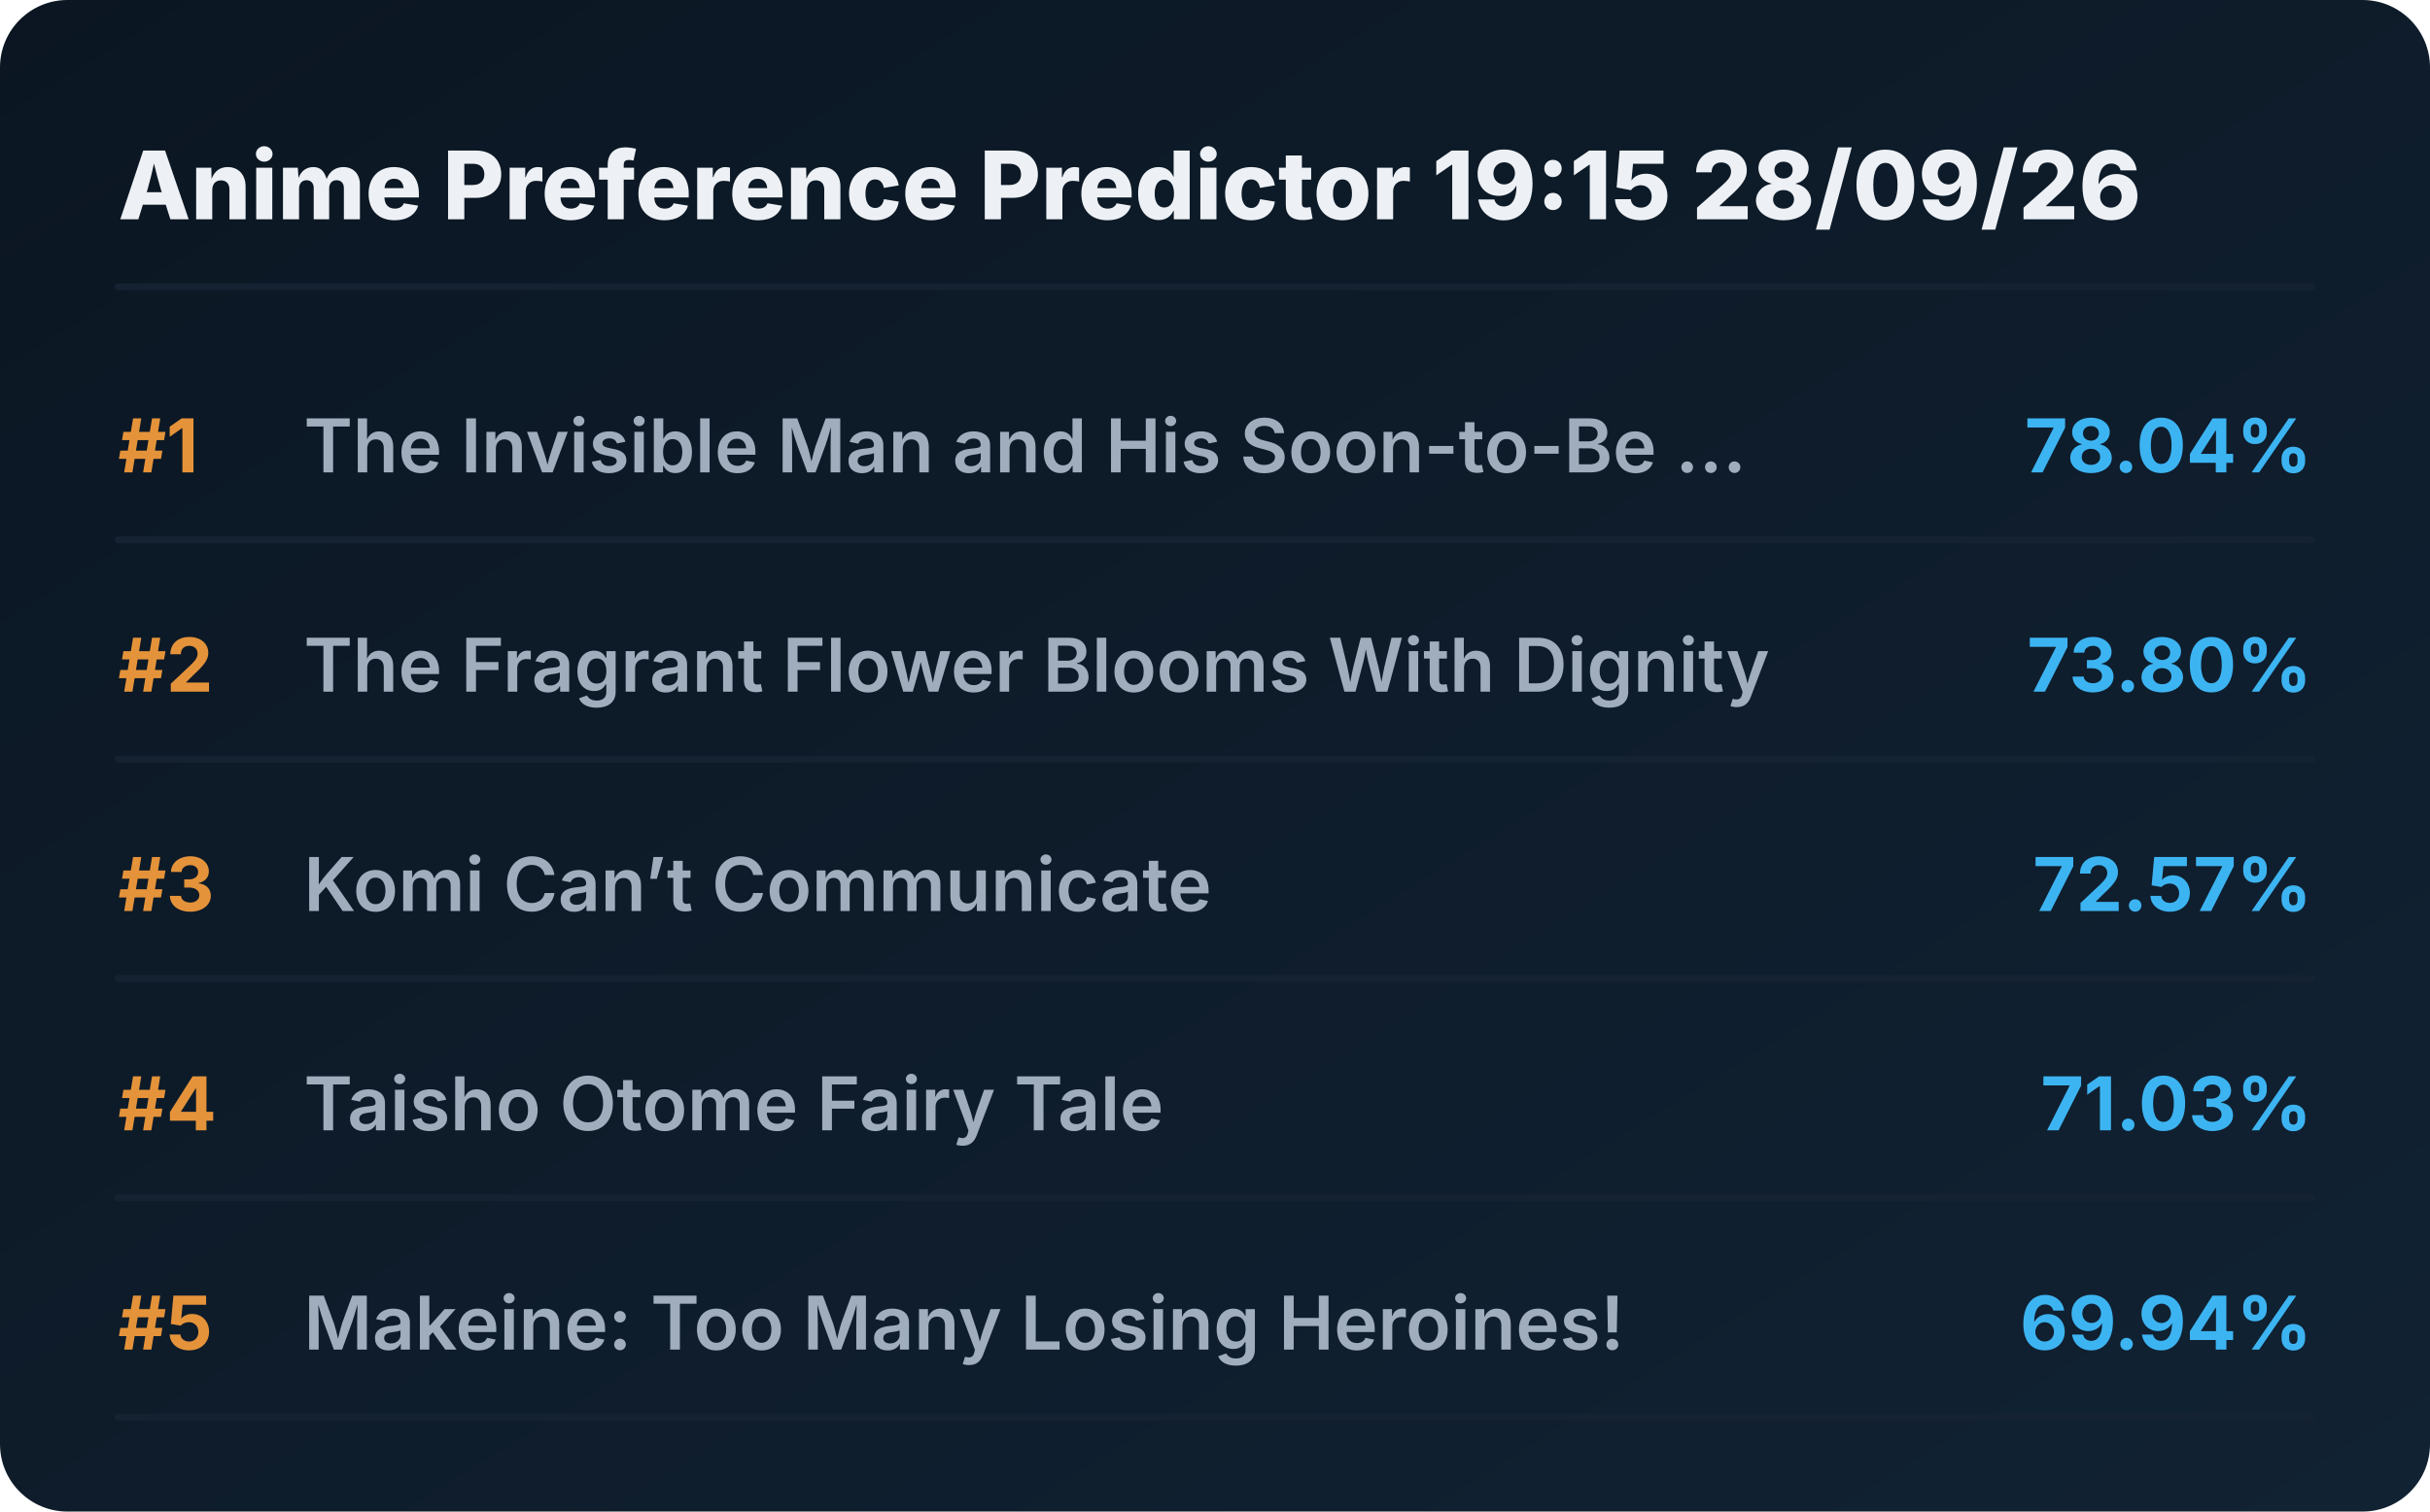
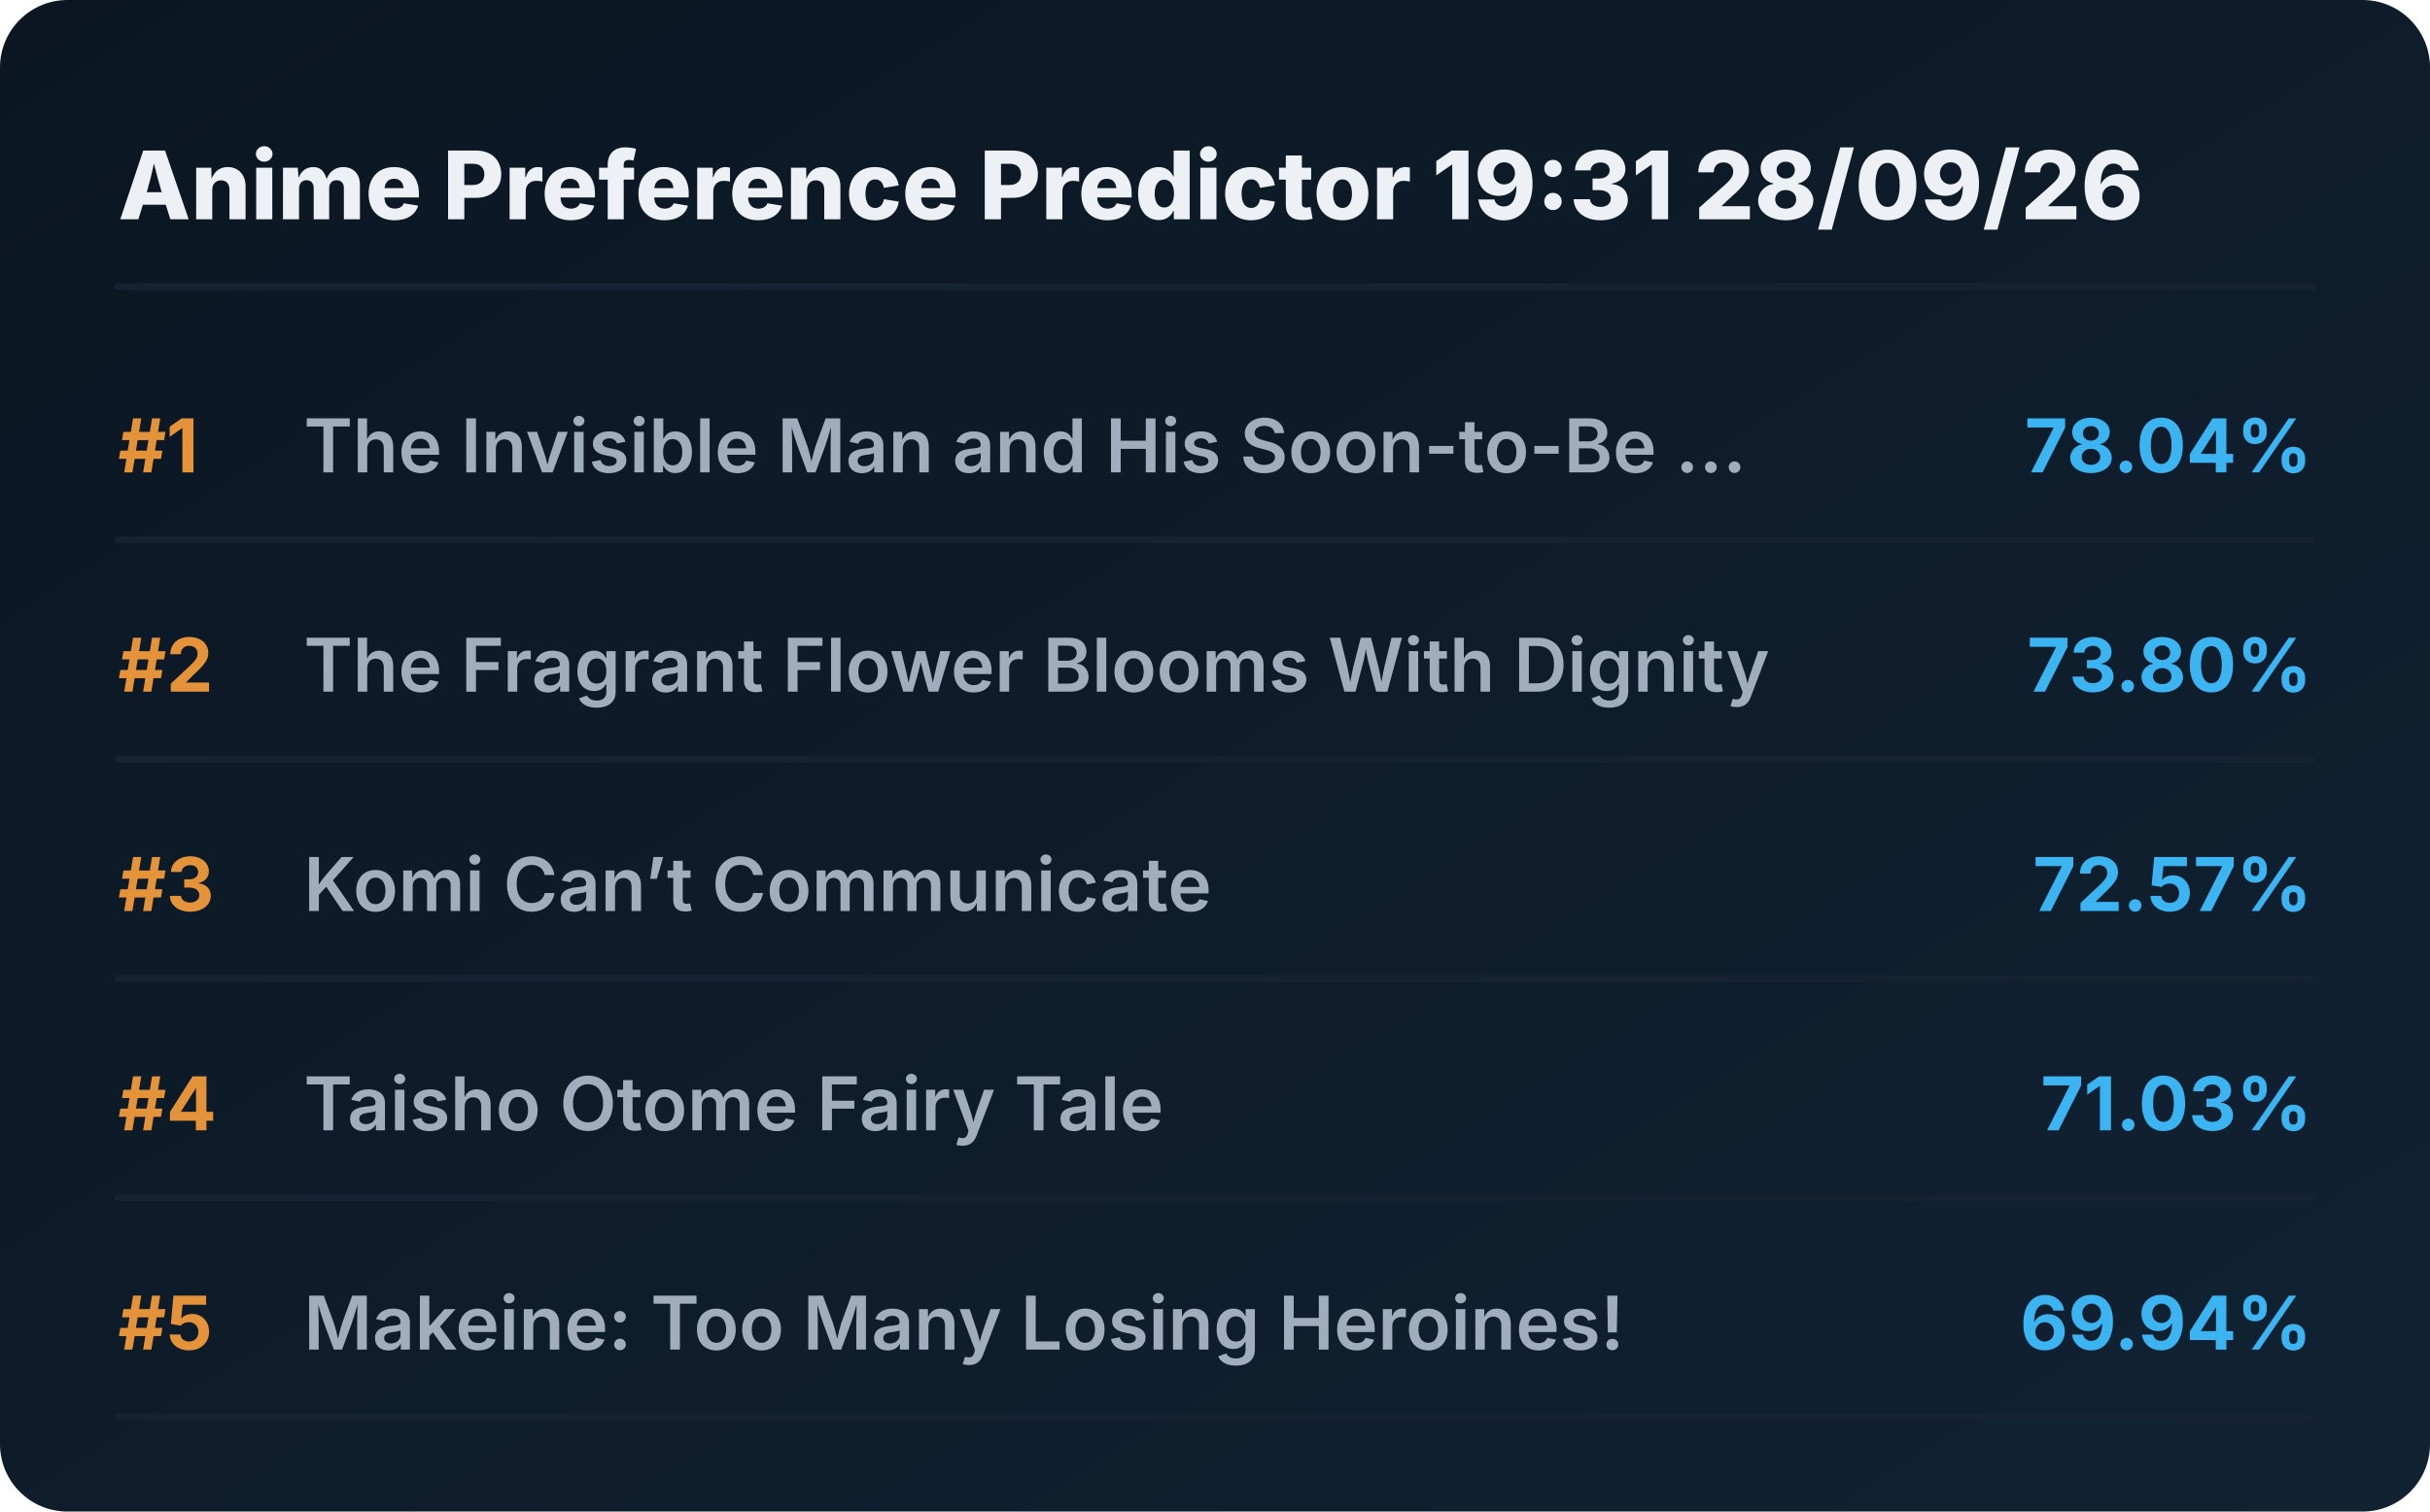
<svg xmlns="http://www.w3.org/2000/svg" viewBox="0 0 720 448" preserveAspectRatio="xMidYMid meet" style="width: 100%; height: auto; max-width: 720px;">
  <defs>
    <linearGradient id="boxGrad" x1="0%" y1="0%" x2="100%" y2="100%">
      <stop offset="0%" stop-color="#0b1622" />
      <stop offset="100%" stop-color="#112233" />
    </linearGradient>
    <clipPath id="titleClip">
      <rect x="90" y="0" width="510" height="100%" />
    </clipPath>
  </defs>
  <style>
    .bg { fill: url(#boxGrad); rx: 20px; }
    .header { font-family: 'Overpass', 'Inter', system-ui, sans-serif; font-weight: 800; font-size: 28px; fill: #edf1f5; }
    .rank { font-family: 'Overpass', 'Inter', system-ui, sans-serif; font-weight: 700; font-size: 22px; fill: #e5933a; }
    .title { font-family: 'Overpass', 'Inter', system-ui, sans-serif; font-weight: 600; font-size: 22px; fill: #9fadbd; }
    .score { font-family: 'Overpass', 'Inter', system-ui, sans-serif; font-weight: 700; font-size: 22px; fill: #3db4f2; }
    .line { stroke: #152232; stroke-width: 2; stroke-linecap: round; }
  </style>
  <rect class="bg" width="720" height="448" />
-   <text x="35" y="65" class="header">Anime Preference Predictor 19:15 28/09/26</text>
+   <text x="35" y="65" class="header">Anime Preference Predictor 19:31 28/09/26</text>
  <line x1="35" y1="85" x2="685" y2="85" class="line" />
  <g transform="translate(0, 0)">
    <text x="35" y="140" class="rank">#1</text>
    <text x="90" y="140" class="title">The Invisible Man and His Soon-to-Be ...</text>
    <text x="685" y="140" class="score" text-anchor="end">78.04%</text>
    <line x1="35" y1="160" x2="685" y2="160" class="line" />
  </g>
  <g transform="translate(0, 65)">
    <text x="35" y="140" class="rank">#2</text>
    <text x="90" y="140" class="title">The Fragrant Flower Blooms With Dignity</text>
    <text x="685" y="140" class="score" text-anchor="end">73.80%</text>
    <line x1="35" y1="160" x2="685" y2="160" class="line" />
  </g>
  <g transform="translate(0, 130)">
    <text x="35" y="140" class="rank">#3</text>
    <text x="90" y="140" class="title">Komi Can’t Communicate</text>
    <text x="685" y="140" class="score" text-anchor="end">72.57%</text>
    <line x1="35" y1="160" x2="685" y2="160" class="line" />
  </g>
  <g transform="translate(0, 195)">
    <text x="35" y="140" class="rank">#4</text>
    <text x="90" y="140" class="title">Taisho Otome Fairy Tale</text>
    <text x="685" y="140" class="score" text-anchor="end">71.03%</text>
    <line x1="35" y1="160" x2="685" y2="160" class="line" />
  </g>
  <g transform="translate(0, 260)">
    <text x="35" y="140" class="rank">#5</text>
    <text x="90" y="140" class="title">Makeine: Too Many Losing Heroines!</text>
    <text x="685" y="140" class="score" text-anchor="end">69.94%</text>
    <line x1="35" y1="160" x2="685" y2="160" class="line" />
  </g>
</svg>
